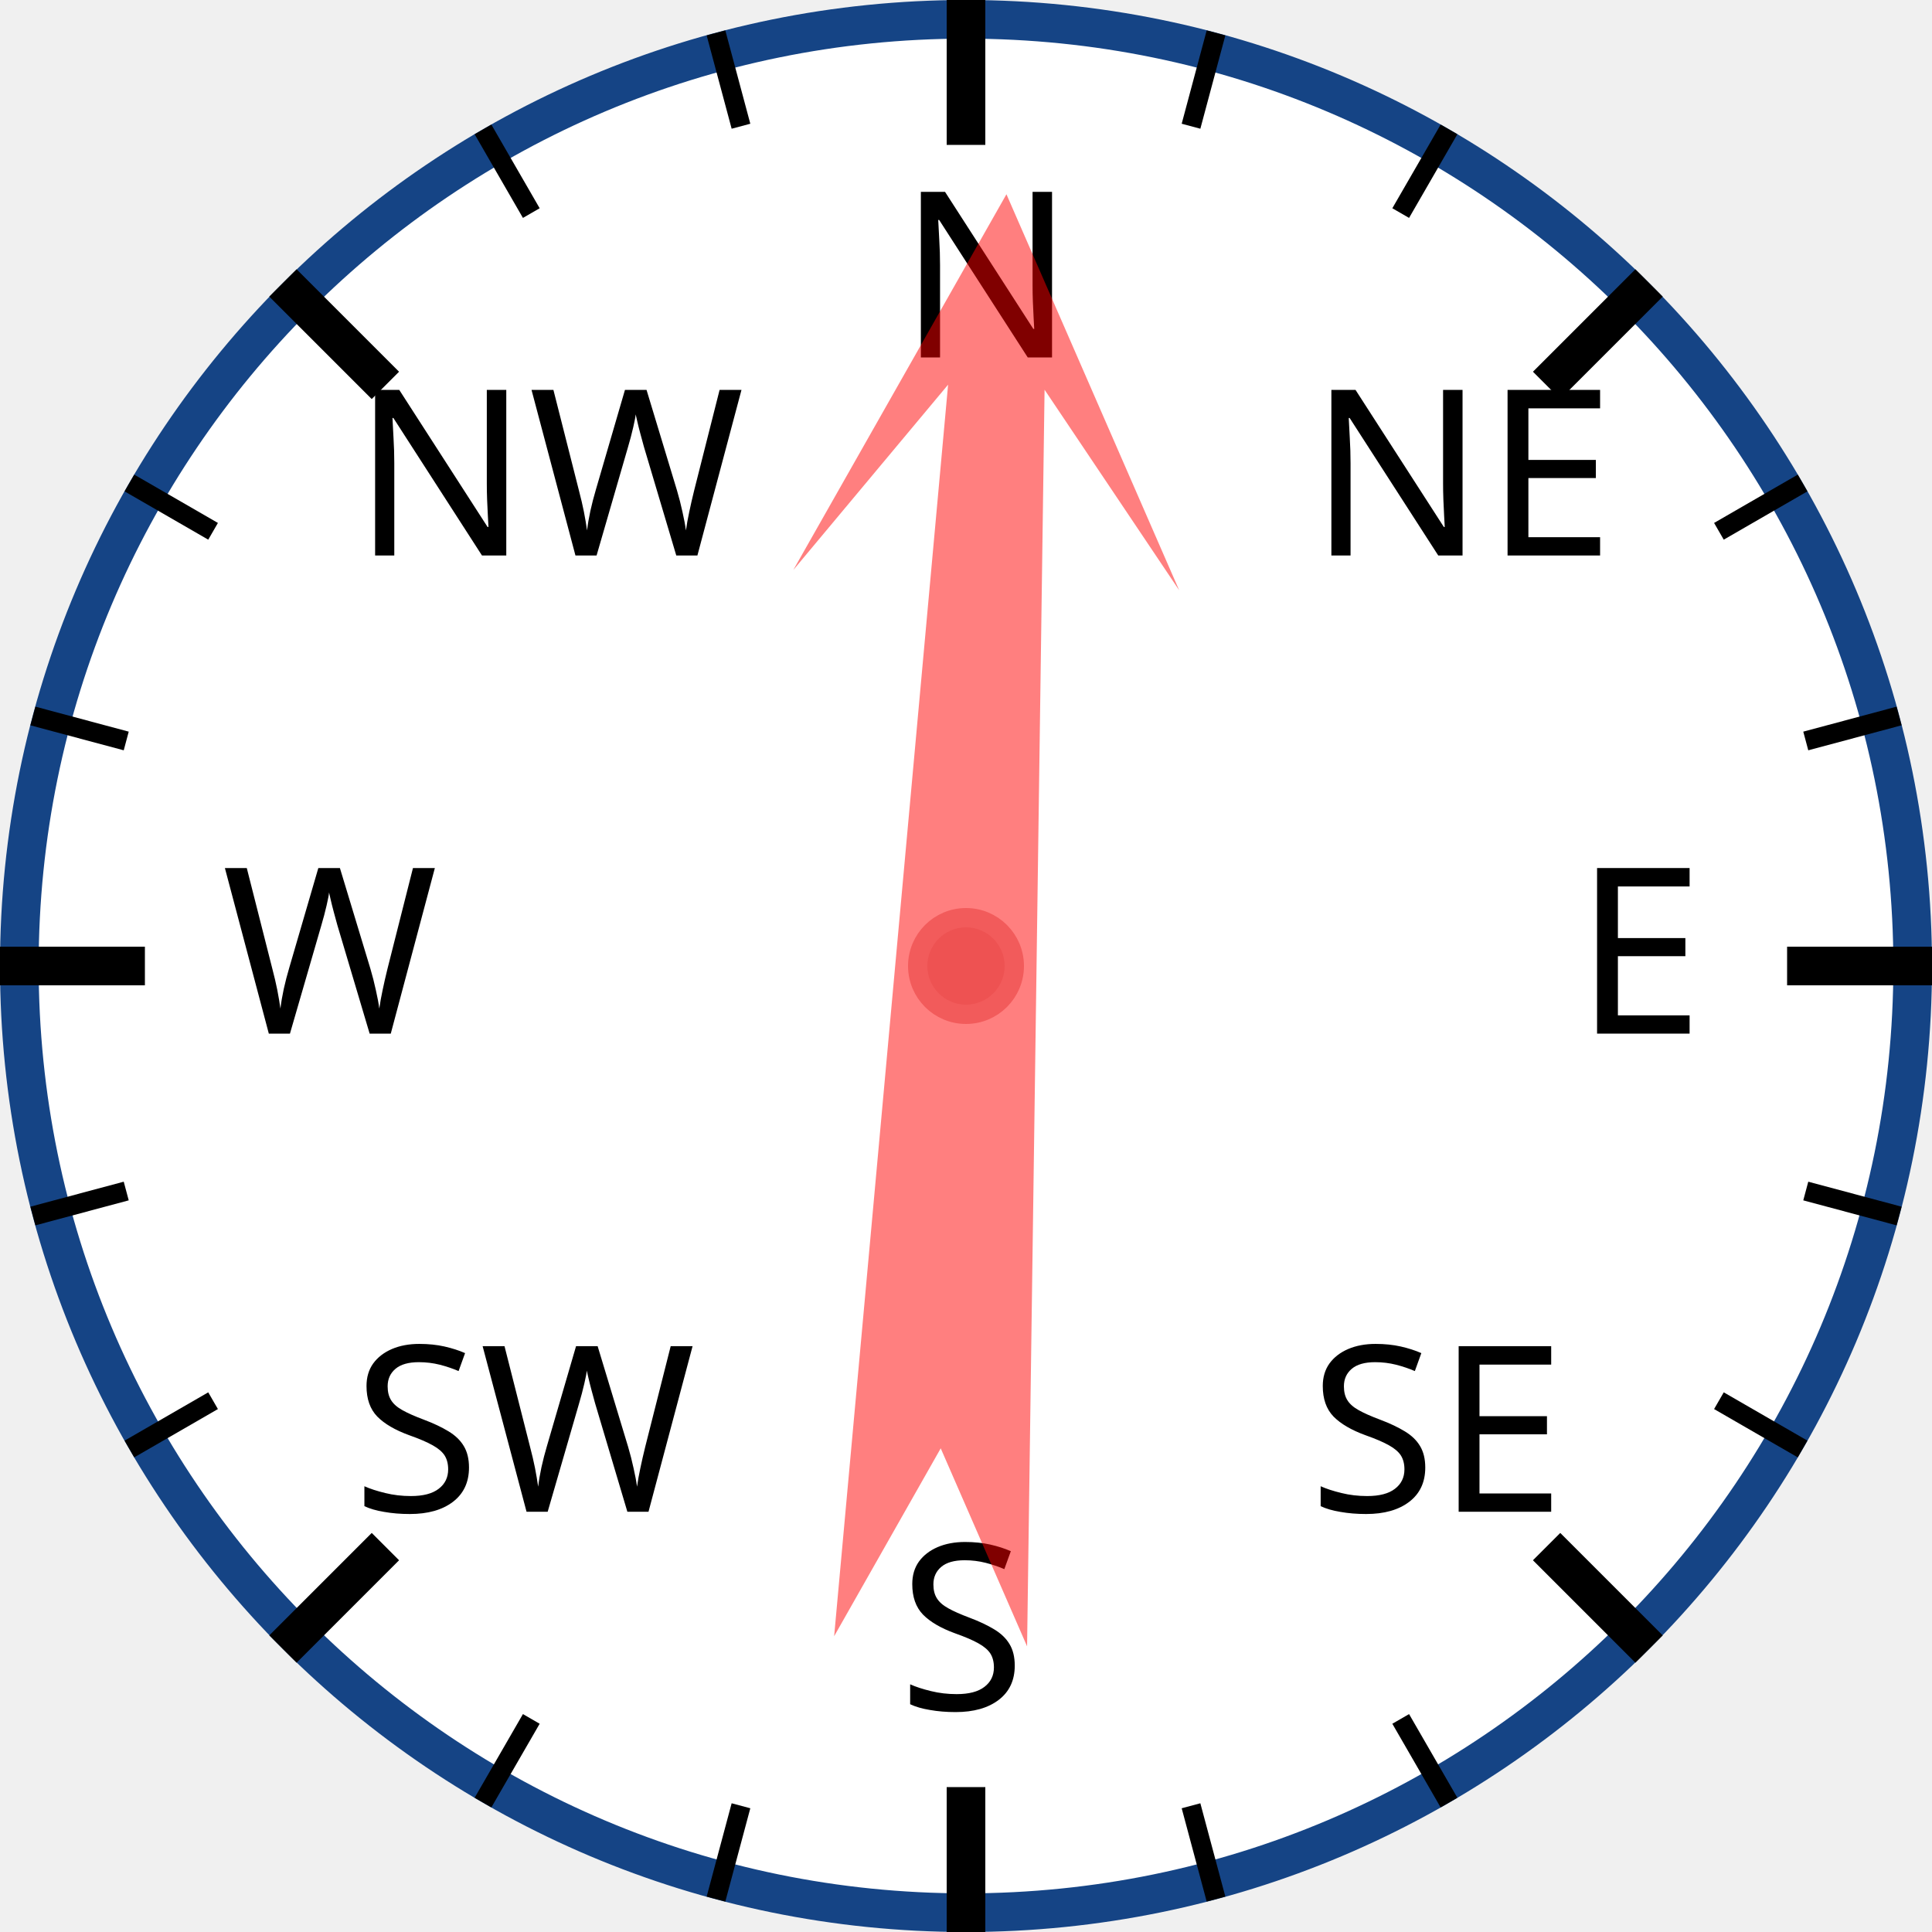
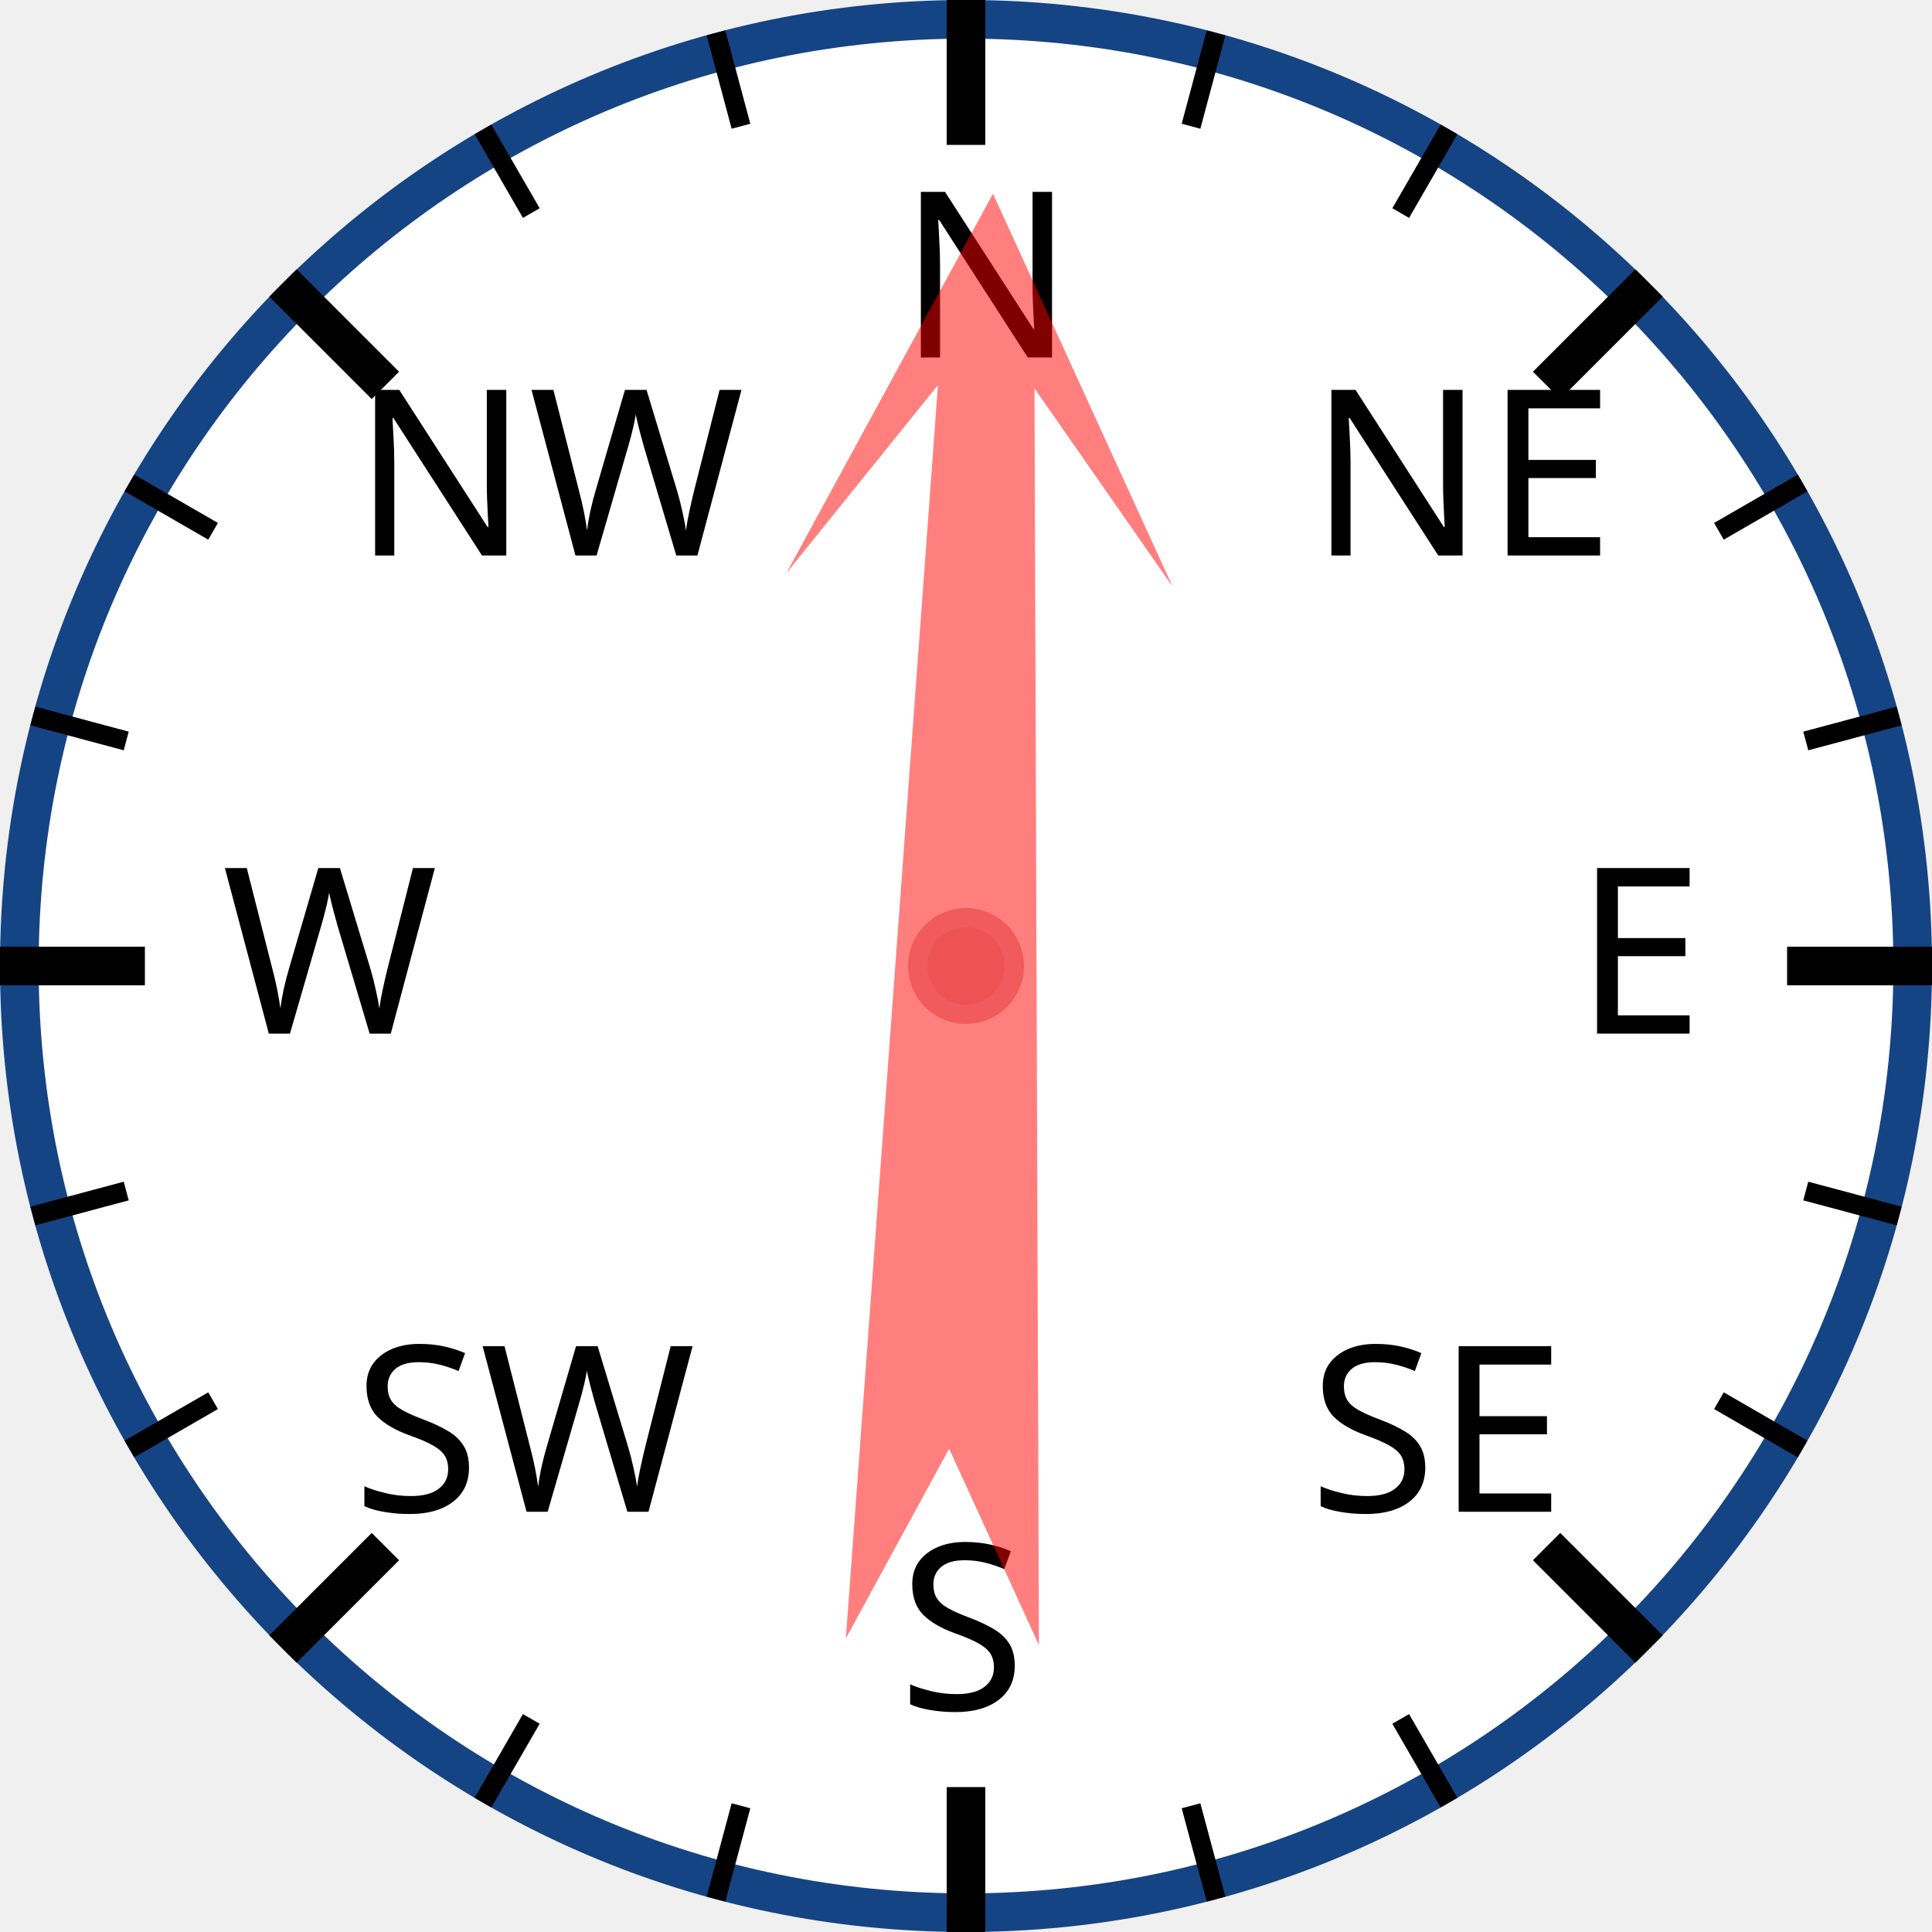
<svg xmlns="http://www.w3.org/2000/svg" width="120px" height="120px" viewBox="0 0 200 200">
  <circle cx="100" cy="100" r="98" style="fill: white; stroke: #154485; stroke-width: 4;" />
  <text x="93.0" y="37.0" style="font-family: sans-serif; font-size: 18pt;">N</text>
  <line x1="100.0" y1="0.0" x2="100.0" y2="15.0" style="stroke: black; stroke-width: 4;" />
  <line x1="74.118" y1="3.407" x2="76.706" y2="13.067" style="stroke: black; stroke-width: 2;" />
  <line x1="50" y1="13.397" x2="55" y2="22.058" style="stroke: black; stroke-width: 2;" />
  <text x="36.503" y="57.503" style="font-family: sans-serif; font-size: 18pt;">NW</text>
  <line x1="29.289" y1="29.289" x2="39.896" y2="39.896" style="stroke: black; stroke-width: 4;" />
  <line x1="13.397" y1="50" x2="22.058" y2="55" style="stroke: black; stroke-width: 2;" />
  <line x1="3.407" y1="74.118" x2="13.067" y2="76.706" style="stroke: black; stroke-width: 2;" />
  <text x="23.0" y="107.0" style="font-family: sans-serif; font-size: 18pt;">W</text>
  <line x1="0.0" y1="100.0" x2="15.0" y2="100.0" style="stroke: black; stroke-width: 4;" />
  <line x1="3.407" y1="125.882" x2="13.067" y2="123.294" style="stroke: black; stroke-width: 2;" />
  <line x1="13.397" y1="150" x2="22.058" y2="145" style="stroke: black; stroke-width: 2;" />
  <text x="36.503" y="156.497" style="font-family: sans-serif; font-size: 18pt;">SW</text>
  <line x1="29.289" y1="170.711" x2="39.896" y2="160.104" style="stroke: black; stroke-width: 4;" />
  <line x1="50" y1="186.603" x2="55" y2="177.942" style="stroke: black; stroke-width: 2;" />
  <line x1="74.118" y1="196.593" x2="76.706" y2="186.933" style="stroke: black; stroke-width: 2;" />
  <text x="93" y="177.0" style="font-family: sans-serif; font-size: 18pt;">S</text>
  <line x1="100" y1="200.0" x2="100" y2="185.0" style="stroke: black; stroke-width: 4;" />
  <line x1="125.882" y1="196.593" x2="123.294" y2="186.933" style="stroke: black; stroke-width: 2;" />
  <line x1="150.0" y1="186.603" x2="145.0" y2="177.942" style="stroke: black; stroke-width: 2;" />
  <text x="135.497" y="156.497" style="font-family: sans-serif; font-size: 18pt;">SE</text>
  <line x1="170.711" y1="170.711" x2="160.104" y2="160.104" style="stroke: black; stroke-width: 4;" />
  <line x1="186.603" y1="150" x2="177.942" y2="145" style="stroke: black; stroke-width: 2;" />
  <line x1="196.593" y1="125.882" x2="186.933" y2="123.294" style="stroke: black; stroke-width: 2;" />
  <text x="163.0" y="107" style="font-family: sans-serif; font-size: 18pt;">E</text>
  <line x1="200.0" y1="100" x2="185.0" y2="100" style="stroke: black; stroke-width: 4;" />
  <line x1="196.593" y1="74.118" x2="186.933" y2="76.706" style="stroke: black; stroke-width: 2;" />
  <line x1="186.603" y1="50" x2="177.942" y2="55" style="stroke: black; stroke-width: 2;" />
  <text x="135.497" y="57.503" style="font-family: sans-serif; font-size: 18pt;">NE</text>
  <line x1="170.711" y1="29.289" x2="160.104" y2="39.896" style="stroke: black; stroke-width: 4;" />
  <line x1="150" y1="13.397" x2="145" y2="22.058" style="stroke: black; stroke-width: 2;" />
  <line x1="125.882" y1="3.407" x2="123.294" y2="13.067" style="stroke: black; stroke-width: 2;" />
-   <polygon points="100 20 120 60 105 40 110 170 100 150 90 170 95 40 80 60" style="fill: red; fill-opacity: 0.5;" transform="rotate(3,100,100)" />
+   <polygon points="100 20 120 60 105 40 110 170 100 150 90 170 95 40 80 60" style="fill: red; fill-opacity: 0.5;" transform="rotate(2,100,100)" />
  <circle cx="100" cy="100" r="5" style="fill: #EE5252; stroke: #F25B5B; stroke-width: 2;" />
</svg>
